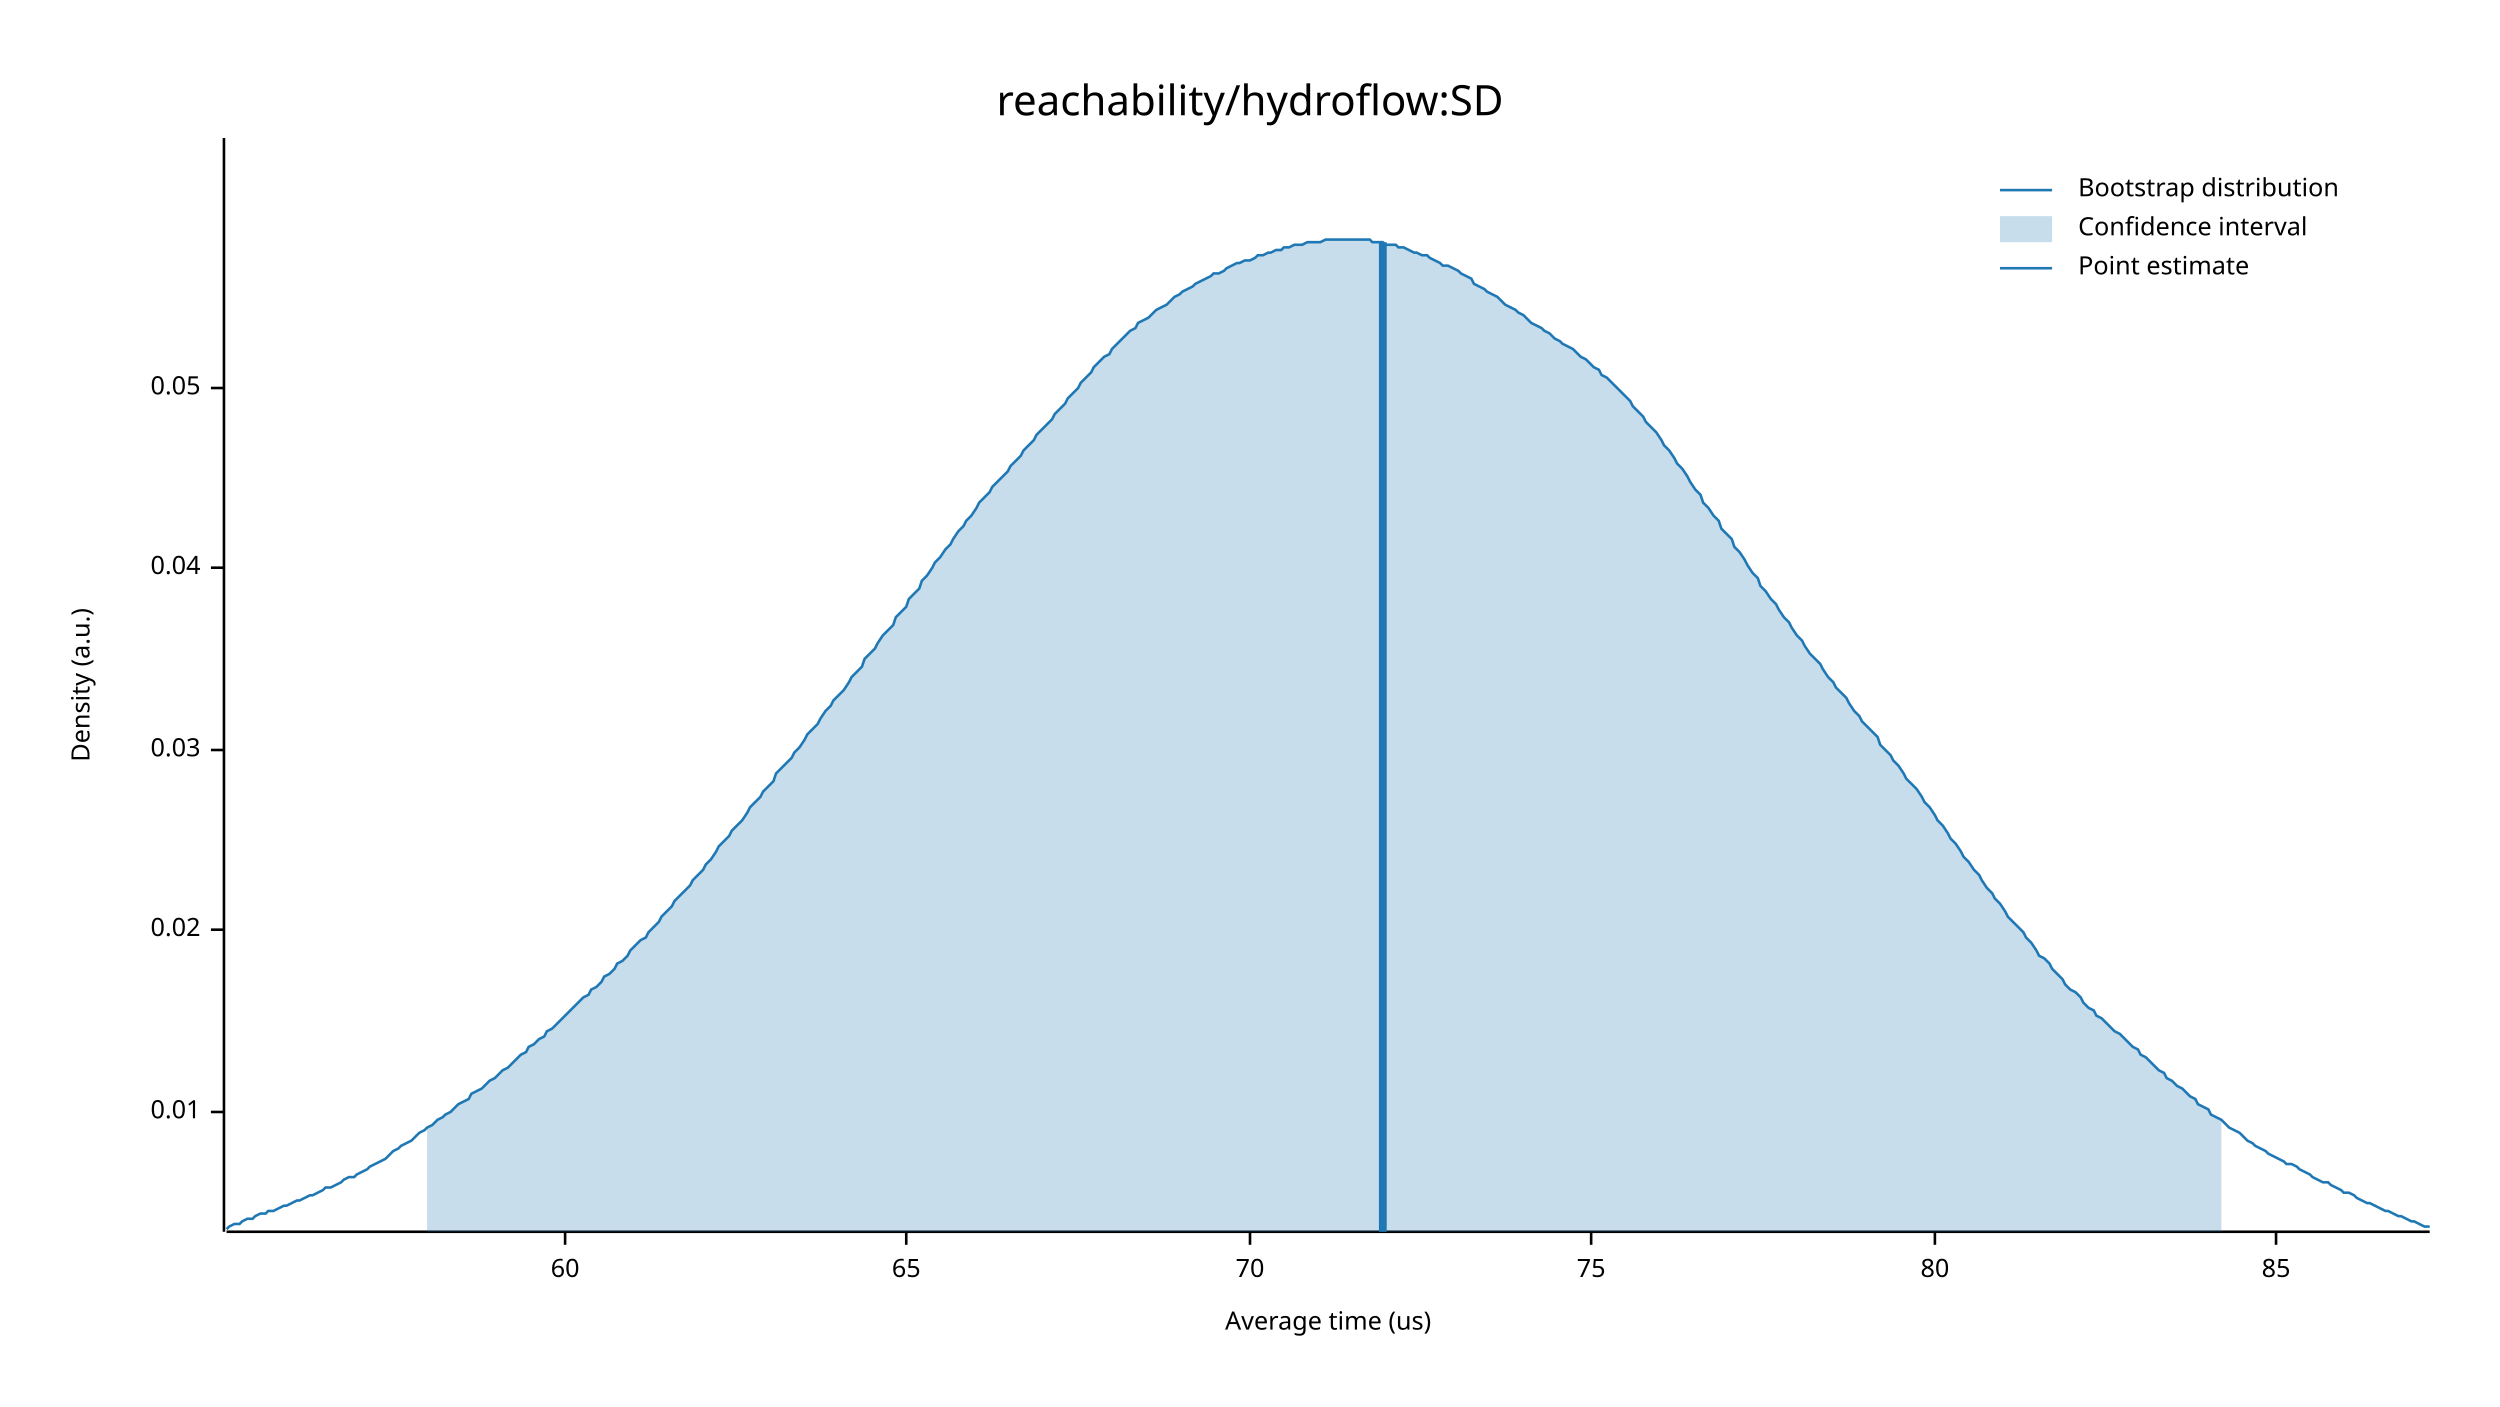
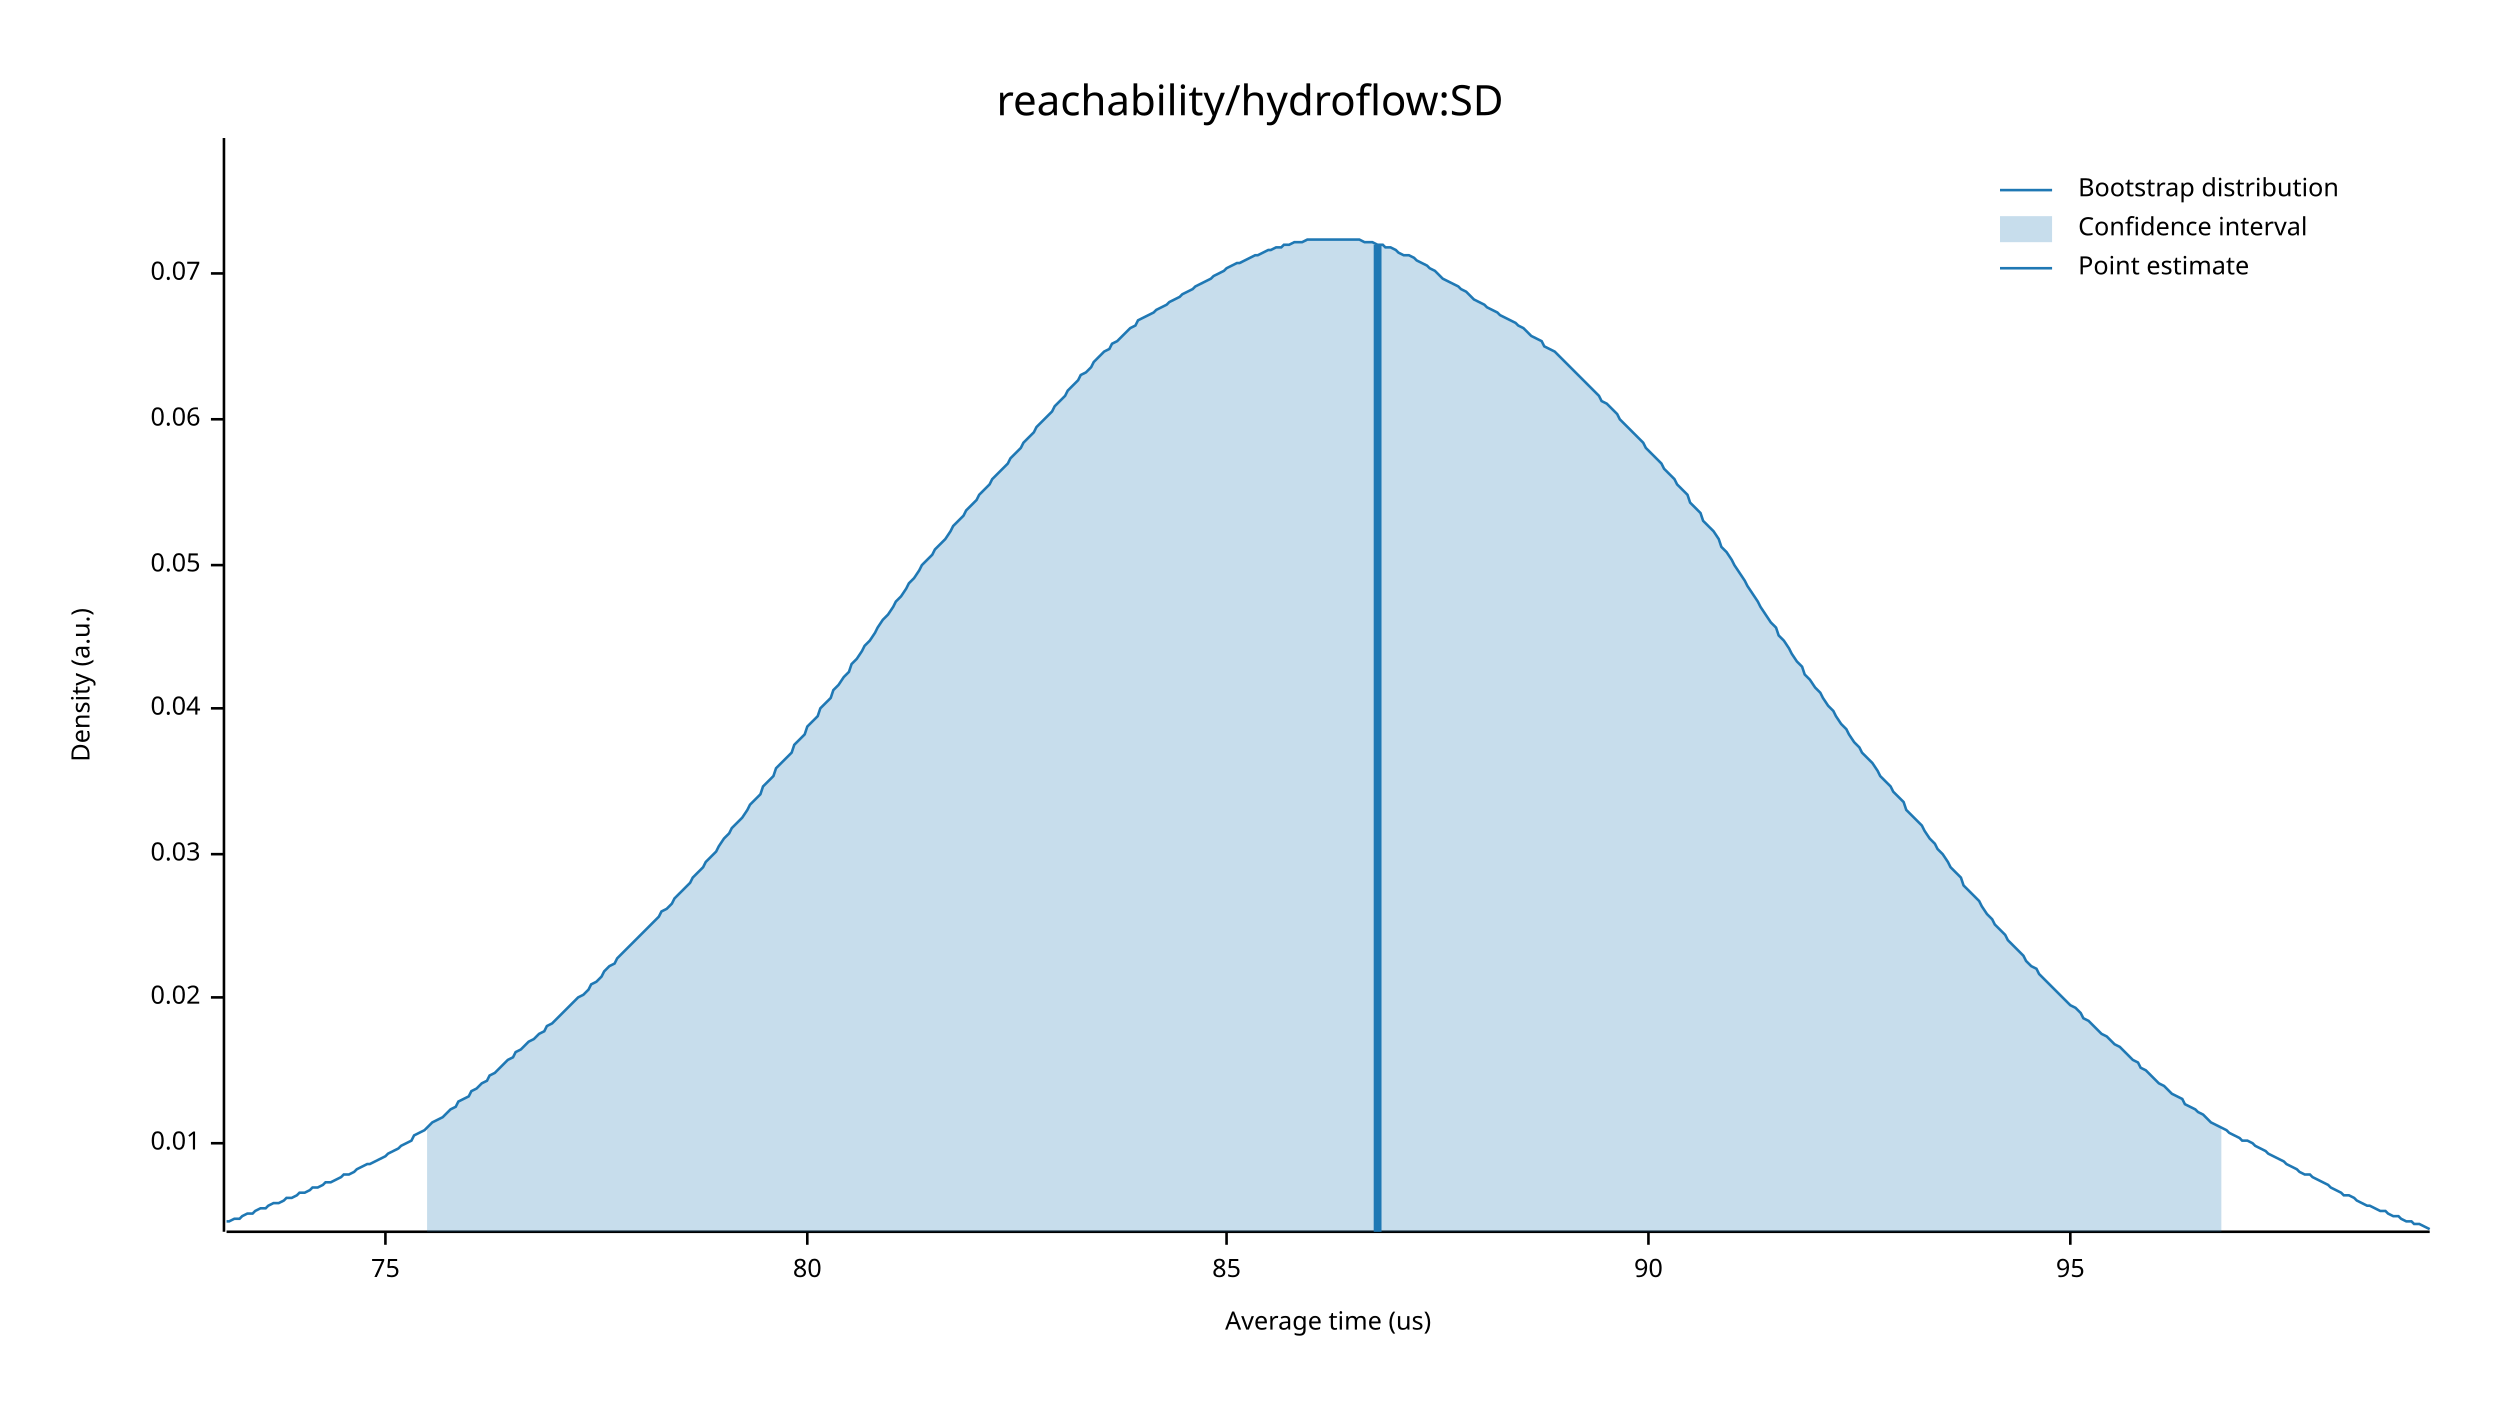
<svg xmlns="http://www.w3.org/2000/svg" width="960" height="540" viewBox="0 0 960 540">
  <text x="480" y="32" dy="0.76em" text-anchor="middle" font-family="sans-serif" font-size="16.129" opacity="1" fill="#000000">
reachability/hydroflow:SD
</text>
  <text x="27" y="263" dy="0.76em" text-anchor="middle" font-family="sans-serif" font-size="9.677" opacity="1" fill="#000000" transform="rotate(270, 27, 263)">
Density (a.u.)
</text>
  <text x="510" y="513" dy="-0.5ex" text-anchor="middle" font-family="sans-serif" font-size="9.677" opacity="1" fill="#000000">
Average time (us)
</text>
  <polyline fill="none" opacity="1" stroke="#000000" stroke-width="1" points="86,53 86,473 " />
-   <text x="77" y="427" dy="0.5ex" text-anchor="end" font-family="sans-serif" font-size="9.677" opacity="1" fill="#000000">
+   <text x="77" y="439" dy="0.5ex" text-anchor="end" font-family="sans-serif" font-size="9.677" opacity="1" fill="#000000">
0.01
</text>
-   <polyline fill="none" opacity="1" stroke="#000000" stroke-width="1" points="81,427 86,427 " />
-   <text x="77" y="357" dy="0.5ex" text-anchor="end" font-family="sans-serif" font-size="9.677" opacity="1" fill="#000000">
+   <polyline fill="none" opacity="1" stroke="#000000" stroke-width="1" points="81,439 86,439 " />
+   <text x="77" y="383" dy="0.5ex" text-anchor="end" font-family="sans-serif" font-size="9.677" opacity="1" fill="#000000">
0.02
</text>
-   <polyline fill="none" opacity="1" stroke="#000000" stroke-width="1" points="81,357 86,357 " />
-   <text x="77" y="288" dy="0.5ex" text-anchor="end" font-family="sans-serif" font-size="9.677" opacity="1" fill="#000000">
+   <polyline fill="none" opacity="1" stroke="#000000" stroke-width="1" points="81,383 86,383 " />
+   <text x="77" y="328" dy="0.5ex" text-anchor="end" font-family="sans-serif" font-size="9.677" opacity="1" fill="#000000">
0.03
</text>
-   <polyline fill="none" opacity="1" stroke="#000000" stroke-width="1" points="81,288 86,288 " />
-   <text x="77" y="218" dy="0.5ex" text-anchor="end" font-family="sans-serif" font-size="9.677" opacity="1" fill="#000000">
+   <polyline fill="none" opacity="1" stroke="#000000" stroke-width="1" points="81,328 86,328 " />
+   <text x="77" y="272" dy="0.5ex" text-anchor="end" font-family="sans-serif" font-size="9.677" opacity="1" fill="#000000">
0.04
</text>
-   <polyline fill="none" opacity="1" stroke="#000000" stroke-width="1" points="81,218 86,218 " />
-   <text x="77" y="149" dy="0.5ex" text-anchor="end" font-family="sans-serif" font-size="9.677" opacity="1" fill="#000000">
+   <polyline fill="none" opacity="1" stroke="#000000" stroke-width="1" points="81,272 86,272 " />
+   <text x="77" y="217" dy="0.5ex" text-anchor="end" font-family="sans-serif" font-size="9.677" opacity="1" fill="#000000">
0.05
</text>
-   <polyline fill="none" opacity="1" stroke="#000000" stroke-width="1" points="81,149 86,149 " />
+   <polyline fill="none" opacity="1" stroke="#000000" stroke-width="1" points="81,217 86,217 " />
+   <text x="77" y="161" dy="0.5ex" text-anchor="end" font-family="sans-serif" font-size="9.677" opacity="1" fill="#000000">
+ 0.06
+ </text>
+   <polyline fill="none" opacity="1" stroke="#000000" stroke-width="1" points="81,161 86,161 " />
+   <text x="77" y="105" dy="0.5ex" text-anchor="end" font-family="sans-serif" font-size="9.677" opacity="1" fill="#000000">
+ 0.07
+ </text>
+   <polyline fill="none" opacity="1" stroke="#000000" stroke-width="1" points="81,105 86,105 " />
  <polyline fill="none" opacity="1" stroke="#000000" stroke-width="1" points="87,473 933,473 " />
-   <text x="217" y="483" dy="0.76em" text-anchor="middle" font-family="sans-serif" font-size="9.677" opacity="1" fill="#000000">
- 60
- </text>
-   <polyline fill="none" opacity="1" stroke="#000000" stroke-width="1" points="217,473 217,478 " />
-   <text x="348" y="483" dy="0.76em" text-anchor="middle" font-family="sans-serif" font-size="9.677" opacity="1" fill="#000000">
- 65
- </text>
-   <polyline fill="none" opacity="1" stroke="#000000" stroke-width="1" points="348,473 348,478 " />
-   <text x="480" y="483" dy="0.76em" text-anchor="middle" font-family="sans-serif" font-size="9.677" opacity="1" fill="#000000">
- 70
- </text>
-   <polyline fill="none" opacity="1" stroke="#000000" stroke-width="1" points="480,473 480,478 " />
-   <text x="611" y="483" dy="0.76em" text-anchor="middle" font-family="sans-serif" font-size="9.677" opacity="1" fill="#000000">
+   <text x="148" y="483" dy="0.76em" text-anchor="middle" font-family="sans-serif" font-size="9.677" opacity="1" fill="#000000">
75
</text>
-   <polyline fill="none" opacity="1" stroke="#000000" stroke-width="1" points="611,473 611,478 " />
-   <text x="743" y="483" dy="0.76em" text-anchor="middle" font-family="sans-serif" font-size="9.677" opacity="1" fill="#000000">
+   <polyline fill="none" opacity="1" stroke="#000000" stroke-width="1" points="148,473 148,478 " />
+   <text x="310" y="483" dy="0.76em" text-anchor="middle" font-family="sans-serif" font-size="9.677" opacity="1" fill="#000000">
80
</text>
-   <polyline fill="none" opacity="1" stroke="#000000" stroke-width="1" points="743,473 743,478 " />
-   <text x="874" y="483" dy="0.76em" text-anchor="middle" font-family="sans-serif" font-size="9.677" opacity="1" fill="#000000">
+   <polyline fill="none" opacity="1" stroke="#000000" stroke-width="1" points="310,473 310,478 " />
+   <text x="471" y="483" dy="0.76em" text-anchor="middle" font-family="sans-serif" font-size="9.677" opacity="1" fill="#000000">
85
</text>
-   <polyline fill="none" opacity="1" stroke="#000000" stroke-width="1" points="874,473 874,478 " />
-   <polyline fill="none" opacity="1" stroke="#1F78B4" stroke-width="1" points="87,472 88,471 90,470 92,470 93,469 95,468 97,468 98,467 100,466 102,466 103,465 105,465 107,464 109,463 110,463 112,462 114,461 115,461 117,460 119,459 120,459 122,458 124,457 125,456 127,456 129,455 131,454 132,453 134,452 136,452 137,451 139,450 141,449 142,448 144,447 146,446 148,445 149,444 151,442 153,441 154,440 156,439 158,438 159,437 161,435 163,434 164,433 166,432 168,430 170,429 171,428 173,427 175,425 176,424 178,423 180,422 181,420 183,419 185,418 187,416 188,415 190,414 192,412 193,411 195,410 197,408 198,407 200,405 202,404 203,402 205,401 207,399 209,398 210,396 212,395 214,393 215,392 217,390 219,388 220,387 222,385 224,383 226,382 227,380 229,379 231,377 232,375 234,374 236,372 237,370 239,369 241,367 242,365 244,363 246,361 248,360 249,358 251,356 253,354 254,352 256,350 258,348 259,346 261,344 263,342 265,340 266,338 268,336 270,334 271,332 273,330 275,327 276,325 278,323 280,321 281,319 283,317 285,315 287,312 288,310 290,308 292,306 293,304 295,302 297,300 298,297 300,295 302,293 304,291 305,289 307,287 309,284 310,282 312,280 314,278 315,276 317,273 319,271 320,269 322,267 324,265 326,262 327,260 329,258 331,256 332,253 334,251 336,249 337,247 339,244 341,242 343,240 344,237 346,235 348,233 349,230 351,228 353,226 354,223 356,221 358,218 359,216 361,214 363,211 365,209 366,207 368,204 370,202 371,200 373,198 375,195 376,193 378,191 380,189 381,187 383,185 385,183 387,181 388,179 390,177 392,175 393,173 395,171 397,169 398,167 400,165 402,163 404,161 405,159 407,157 409,155 410,153 412,151 414,149 415,147 417,145 419,143 420,141 422,139 424,137 426,136 427,134 429,132 431,130 432,129 434,127 436,126 437,124 439,123 441,122 443,120 444,119 446,118 448,117 449,116 451,114 453,113 454,112 456,111 458,110 459,109 461,108 463,107 465,106 466,105 468,105 470,104 471,103 473,102 475,101 476,101 478,100 480,100 482,99 483,98 485,98 487,97 488,97 490,96 492,96 493,95 495,95 497,94 498,94 500,94 502,93 504,93 505,93 507,93 509,92 510,92 512,92 514,92 515,92 517,92 519,92 521,92 522,92 524,92 526,92 527,93 529,93 531,93 532,94 534,94 536,94 537,95 539,95 541,96 543,97 544,97 546,98 548,98 549,99 551,100 553,101 554,102 556,102 558,103 560,104 561,105 563,106 565,107 566,109 568,110 570,111 571,112 573,113 575,114 576,115 578,117 580,118 582,119 583,120 585,121 587,123 588,124 590,125 592,126 593,127 595,128 597,130 599,131 600,132 602,133 604,134 605,135 607,137 609,138 610,139 612,141 614,142 615,144 617,145 619,147 621,149 622,150 624,152 626,154 627,156 629,158 631,160 632,162 634,164 636,166 638,169 639,171 641,173 643,176 644,178 646,180 648,183 649,185 651,188 653,190 654,193 656,195 658,198 660,200 661,203 663,205 665,207 666,210 668,212 670,215 671,217 673,220 675,222 676,225 678,227 680,230 682,232 683,234 685,237 687,239 688,241 690,244 692,246 693,248 695,251 697,253 699,255 700,257 702,260 704,262 705,264 707,266 709,268 710,270 712,273 714,275 715,277 717,279 719,281 721,283 722,286 724,288 726,290 727,292 729,294 731,297 732,299 734,301 736,303 738,306 739,308 741,310 743,313 744,315 746,317 748,320 749,322 751,324 753,327 754,329 756,331 758,334 760,336 761,338 763,341 765,343 766,345 768,347 770,350 771,352 773,354 775,356 777,358 778,360 780,362 782,365 783,367 785,368 787,370 788,372 790,374 792,376 793,378 795,380 797,381 799,383 800,385 802,387 804,388 805,390 807,391 809,393 810,394 812,396 814,397 816,399 817,400 819,402 821,403 822,405 824,406 826,408 827,409 829,411 831,412 832,414 834,415 836,417 838,418 839,419 841,421 843,422 844,424 846,425 848,426 849,428 851,429 853,430 855,432 856,433 858,434 860,435 861,436 863,438 865,439 866,440 868,441 870,442 871,443 873,444 875,445 877,446 878,447 880,447 882,448 883,449 885,450 887,451 888,452 890,453 892,454 894,454 895,455 897,456 899,457 900,458 902,458 904,459 905,460 907,461 909,462 910,462 912,463 914,464 916,465 917,465 919,466 921,467 922,467 924,468 926,469 927,469 929,470 931,471 933,471 " />
-   <polygon opacity="0.25" fill="#1F78B4" points="164,433 166,432 168,430 170,429 171,428 173,427 175,425 176,424 178,423 180,422 181,420 183,419 185,418 187,416 188,415 190,414 192,412 193,411 195,410 197,408 198,407 200,405 202,404 203,402 205,401 207,399 209,398 210,396 212,395 214,393 215,392 217,390 219,388 220,387 222,385 224,383 226,382 227,380 229,379 231,377 232,375 234,374 236,372 237,370 239,369 241,367 242,365 244,363 246,361 248,360 249,358 251,356 253,354 254,352 256,350 258,348 259,346 261,344 263,342 265,340 266,338 268,336 270,334 271,332 273,330 275,327 276,325 278,323 280,321 281,319 283,317 285,315 287,312 288,310 290,308 292,306 293,304 295,302 297,300 298,297 300,295 302,293 304,291 305,289 307,287 309,284 310,282 312,280 314,278 315,276 317,273 319,271 320,269 322,267 324,265 326,262 327,260 329,258 331,256 332,253 334,251 336,249 337,247 339,244 341,242 343,240 344,237 346,235 348,233 349,230 351,228 353,226 354,223 356,221 358,218 359,216 361,214 363,211 365,209 366,207 368,204 370,202 371,200 373,198 375,195 376,193 378,191 380,189 381,187 383,185 385,183 387,181 388,179 390,177 392,175 393,173 395,171 397,169 398,167 400,165 402,163 404,161 405,159 407,157 409,155 410,153 412,151 414,149 415,147 417,145 419,143 420,141 422,139 424,137 426,136 427,134 429,132 431,130 432,129 434,127 436,126 437,124 439,123 441,122 443,120 444,119 446,118 448,117 449,116 451,114 453,113 454,112 456,111 458,110 459,109 461,108 463,107 465,106 466,105 468,105 470,104 471,103 473,102 475,101 476,101 478,100 480,100 482,99 483,98 485,98 487,97 488,97 490,96 492,96 493,95 495,95 497,94 498,94 500,94 502,93 504,93 505,93 507,93 509,92 510,92 512,92 514,92 515,92 517,92 519,92 521,92 522,92 524,92 526,92 527,93 529,93 531,93 532,94 534,94 536,94 537,95 539,95 541,96 543,97 544,97 546,98 548,98 549,99 551,100 553,101 554,102 556,102 558,103 560,104 561,105 563,106 565,107 566,109 568,110 570,111 571,112 573,113 575,114 576,115 578,117 580,118 582,119 583,120 585,121 587,123 588,124 590,125 592,126 593,127 595,128 597,130 599,131 600,132 602,133 604,134 605,135 607,137 609,138 610,139 612,141 614,142 615,144 617,145 619,147 621,149 622,150 624,152 626,154 627,156 629,158 631,160 632,162 634,164 636,166 638,169 639,171 641,173 643,176 644,178 646,180 648,183 649,185 651,188 653,190 654,193 656,195 658,198 660,200 661,203 663,205 665,207 666,210 668,212 670,215 671,217 673,220 675,222 676,225 678,227 680,230 682,232 683,234 685,237 687,239 688,241 690,244 692,246 693,248 695,251 697,253 699,255 700,257 702,260 704,262 705,264 707,266 709,268 710,270 712,273 714,275 715,277 717,279 719,281 721,283 722,286 724,288 726,290 727,292 729,294 731,297 732,299 734,301 736,303 738,306 739,308 741,310 743,313 744,315 746,317 748,320 749,322 751,324 753,327 754,329 756,331 758,334 760,336 761,338 763,341 765,343 766,345 768,347 770,350 771,352 773,354 775,356 777,358 778,360 780,362 782,365 783,367 785,368 787,370 788,372 790,374 792,376 793,378 795,380 797,381 799,383 800,385 802,387 804,388 805,390 807,391 809,393 810,394 812,396 814,397 816,399 817,400 819,402 821,403 822,405 824,406 826,408 827,409 829,411 831,412 832,414 834,415 836,417 838,418 839,419 841,421 843,422 844,424 846,425 848,426 849,428 851,429 853,430 853,473 164,473 " />
-   <polyline fill="none" opacity="1" stroke="#1F78B4" stroke-width="3" points="531,473 531,93 " />
+   <polyline fill="none" opacity="1" stroke="#000000" stroke-width="1" points="471,473 471,478 " />
+   <text x="633" y="483" dy="0.76em" text-anchor="middle" font-family="sans-serif" font-size="9.677" opacity="1" fill="#000000">
+ 90
+ </text>
+   <polyline fill="none" opacity="1" stroke="#000000" stroke-width="1" points="633,473 633,478 " />
+   <text x="795" y="483" dy="0.76em" text-anchor="middle" font-family="sans-serif" font-size="9.677" opacity="1" fill="#000000">
+ 95
+ </text>
+   <polyline fill="none" opacity="1" stroke="#000000" stroke-width="1" points="795,473 795,478 " />
+   <polyline fill="none" opacity="1" stroke="#1F78B4" stroke-width="1" points="87,469 88,469 90,468 92,468 93,467 95,466 97,466 98,465 100,464 102,464 103,463 105,462 107,462 109,461 110,460 112,460 114,459 115,458 117,458 119,457 120,456 122,456 124,455 125,454 127,454 129,453 131,452 132,451 134,451 136,450 137,449 139,448 141,447 142,447 144,446 146,445 148,444 149,443 151,442 153,441 154,440 156,439 158,438 159,436 161,435 163,434 164,433 166,431 168,430 170,429 171,428 173,426 175,425 176,423 178,422 180,421 181,419 183,418 185,416 187,415 188,413 190,412 192,410 193,409 195,407 197,406 198,404 200,403 202,401 203,400 205,399 207,397 209,396 210,394 212,393 214,391 215,390 217,388 219,386 220,385 222,383 224,382 226,380 227,378 229,377 231,375 232,373 234,371 236,370 237,368 239,366 241,364 242,363 244,361 246,359 248,357 249,356 251,354 253,352 254,350 256,349 258,347 259,345 261,343 263,341 265,339 266,337 268,335 270,333 271,331 273,329 275,327 276,325 278,322 280,320 281,318 283,316 285,314 287,311 288,309 290,307 292,305 293,302 295,300 297,298 298,295 300,293 302,291 304,289 305,286 307,284 309,282 310,279 312,277 314,275 315,272 317,270 319,268 320,265 322,263 324,260 326,258 327,255 329,253 331,250 332,248 334,246 336,243 337,241 339,238 341,236 343,233 344,231 346,229 348,226 349,224 351,222 353,219 354,217 356,215 358,213 359,211 361,209 363,207 365,204 366,202 368,200 370,198 371,196 373,194 375,192 376,190 378,188 380,186 381,184 383,182 385,180 387,178 388,176 390,174 392,172 393,170 395,168 397,166 398,164 400,162 402,160 404,158 405,156 407,154 409,152 410,150 412,148 414,146 415,144 417,143 419,141 420,139 422,137 424,135 426,134 427,132 429,131 431,129 432,128 434,126 436,125 437,123 439,122 441,121 443,120 444,119 446,118 448,117 449,116 451,115 453,114 454,113 456,112 458,111 459,110 461,109 463,108 465,107 466,106 468,105 470,104 471,103 473,102 475,101 476,101 478,100 480,99 482,98 483,98 485,97 487,96 488,96 490,95 492,95 493,94 495,94 497,93 498,93 500,93 502,92 504,92 505,92 507,92 509,92 510,92 512,92 514,92 515,92 517,92 519,92 521,92 522,92 524,93 526,93 527,93 529,94 531,94 532,95 534,95 536,96 537,97 539,98 541,98 543,99 544,100 546,101 548,102 549,103 551,104 553,106 554,107 556,108 558,109 560,110 561,111 563,112 565,114 566,115 568,116 570,117 571,118 573,119 575,120 576,121 578,122 580,123 582,124 583,125 585,126 587,128 588,129 590,130 592,131 593,133 595,134 597,135 599,137 600,138 602,140 604,142 605,143 607,145 609,147 610,148 612,150 614,152 615,154 617,155 619,157 621,159 622,161 624,163 626,165 627,166 629,168 631,170 632,172 634,174 636,176 638,178 639,180 641,182 643,184 644,186 646,188 648,190 649,193 651,195 653,197 654,200 656,202 658,204 660,207 661,210 663,212 665,215 666,217 668,220 670,223 671,225 673,228 675,231 676,233 678,236 680,239 682,241 683,244 685,246 687,249 688,251 690,254 692,256 693,259 695,261 697,264 699,266 700,268 702,271 704,273 705,275 707,278 709,280 710,282 712,285 714,287 715,289 717,291 719,293 721,296 722,298 724,300 726,302 727,304 729,306 731,308 732,311 734,313 736,315 738,317 739,319 741,322 743,324 744,326 746,328 748,331 749,333 751,335 753,337 754,340 756,342 758,344 760,346 761,348 763,351 765,353 766,355 768,357 770,359 771,361 773,363 775,365 777,367 778,369 780,371 782,372 783,374 785,376 787,378 788,379 790,381 792,383 793,384 795,386 797,387 799,389 800,391 802,392 804,394 805,395 807,397 809,398 810,399 812,401 814,402 816,404 817,405 819,407 821,408 822,410 824,411 826,413 827,414 829,416 831,417 832,418 834,420 836,421 838,422 839,424 841,425 843,426 844,427 846,428 848,430 849,431 851,432 853,433 855,434 856,435 858,436 860,437 861,438 863,438 865,439 866,440 868,441 870,442 871,443 873,444 875,445 877,446 878,447 880,448 882,449 883,450 885,451 887,451 888,452 890,453 892,454 894,455 895,456 897,457 899,458 900,459 902,459 904,460 905,461 907,462 909,463 910,463 912,464 914,465 916,465 917,466 919,467 921,467 922,468 924,469 926,469 927,470 929,470 931,471 933,472 " />
+   <polygon opacity="0.25" fill="#1F78B4" points="164,433 166,431 168,430 170,429 171,428 173,426 175,425 176,423 178,422 180,421 181,419 183,418 185,416 187,415 188,413 190,412 192,410 193,409 195,407 197,406 198,404 200,403 202,401 203,400 205,399 207,397 209,396 210,394 212,393 214,391 215,390 217,388 219,386 220,385 222,383 224,382 226,380 227,378 229,377 231,375 232,373 234,371 236,370 237,368 239,366 241,364 242,363 244,361 246,359 248,357 249,356 251,354 253,352 254,350 256,349 258,347 259,345 261,343 263,341 265,339 266,337 268,335 270,333 271,331 273,329 275,327 276,325 278,322 280,320 281,318 283,316 285,314 287,311 288,309 290,307 292,305 293,302 295,300 297,298 298,295 300,293 302,291 304,289 305,286 307,284 309,282 310,279 312,277 314,275 315,272 317,270 319,268 320,265 322,263 324,260 326,258 327,255 329,253 331,250 332,248 334,246 336,243 337,241 339,238 341,236 343,233 344,231 346,229 348,226 349,224 351,222 353,219 354,217 356,215 358,213 359,211 361,209 363,207 365,204 366,202 368,200 370,198 371,196 373,194 375,192 376,190 378,188 380,186 381,184 383,182 385,180 387,178 388,176 390,174 392,172 393,170 395,168 397,166 398,164 400,162 402,160 404,158 405,156 407,154 409,152 410,150 412,148 414,146 415,144 417,143 419,141 420,139 422,137 424,135 426,134 427,132 429,131 431,129 432,128 434,126 436,125 437,123 439,122 441,121 443,120 444,119 446,118 448,117 449,116 451,115 453,114 454,113 456,112 458,111 459,110 461,109 463,108 465,107 466,106 468,105 470,104 471,103 473,102 475,101 476,101 478,100 480,99 482,98 483,98 485,97 487,96 488,96 490,95 492,95 493,94 495,94 497,93 498,93 500,93 502,92 504,92 505,92 507,92 509,92 510,92 512,92 514,92 515,92 517,92 519,92 521,92 522,92 524,93 526,93 527,93 529,94 531,94 532,95 534,95 536,96 537,97 539,98 541,98 543,99 544,100 546,101 548,102 549,103 551,104 553,106 554,107 556,108 558,109 560,110 561,111 563,112 565,114 566,115 568,116 570,117 571,118 573,119 575,120 576,121 578,122 580,123 582,124 583,125 585,126 587,128 588,129 590,130 592,131 593,133 595,134 597,135 599,137 600,138 602,140 604,142 605,143 607,145 609,147 610,148 612,150 614,152 615,154 617,155 619,157 621,159 622,161 624,163 626,165 627,166 629,168 631,170 632,172 634,174 636,176 638,178 639,180 641,182 643,184 644,186 646,188 648,190 649,193 651,195 653,197 654,200 656,202 658,204 660,207 661,210 663,212 665,215 666,217 668,220 670,223 671,225 673,228 675,231 676,233 678,236 680,239 682,241 683,244 685,246 687,249 688,251 690,254 692,256 693,259 695,261 697,264 699,266 700,268 702,271 704,273 705,275 707,278 709,280 710,282 712,285 714,287 715,289 717,291 719,293 721,296 722,298 724,300 726,302 727,304 729,306 731,308 732,311 734,313 736,315 738,317 739,319 741,322 743,324 744,326 746,328 748,331 749,333 751,335 753,337 754,340 756,342 758,344 760,346 761,348 763,351 765,353 766,355 768,357 770,359 771,361 773,363 775,365 777,367 778,369 780,371 782,372 783,374 785,376 787,378 788,379 790,381 792,383 793,384 795,386 797,387 799,389 800,391 802,392 804,394 805,395 807,397 809,398 810,399 812,401 814,402 816,404 817,405 819,407 821,408 822,410 824,411 826,413 827,414 829,416 831,417 832,418 834,420 836,421 838,422 839,424 841,425 843,426 844,427 846,428 848,430 849,431 851,432 853,433 853,473 164,473 " />
+   <polyline fill="none" opacity="1" stroke="#1F78B4" stroke-width="3" points="529,473 529,94 " />
  <text x="798" y="68" dy="0.76em" text-anchor="start" font-family="sans-serif" font-size="9.677" opacity="1" fill="#000000">
Bootstrap distribution
</text>
  <text x="798" y="83" dy="0.76em" text-anchor="start" font-family="sans-serif" font-size="9.677" opacity="1" fill="#000000">
Confidence interval
</text>
  <text x="798" y="98" dy="0.76em" text-anchor="start" font-family="sans-serif" font-size="9.677" opacity="1" fill="#000000">
Point estimate
</text>
  <polyline fill="none" opacity="1" stroke="#1F78B4" stroke-width="1" points="768,73 788,73 " />
  <rect x="768" y="83" width="20" height="10" opacity="0.25" fill="#1F78B4" stroke="none" />
  <polyline fill="none" opacity="1" stroke="#1F78B4" stroke-width="1" points="768,103 788,103 " />
</svg>
